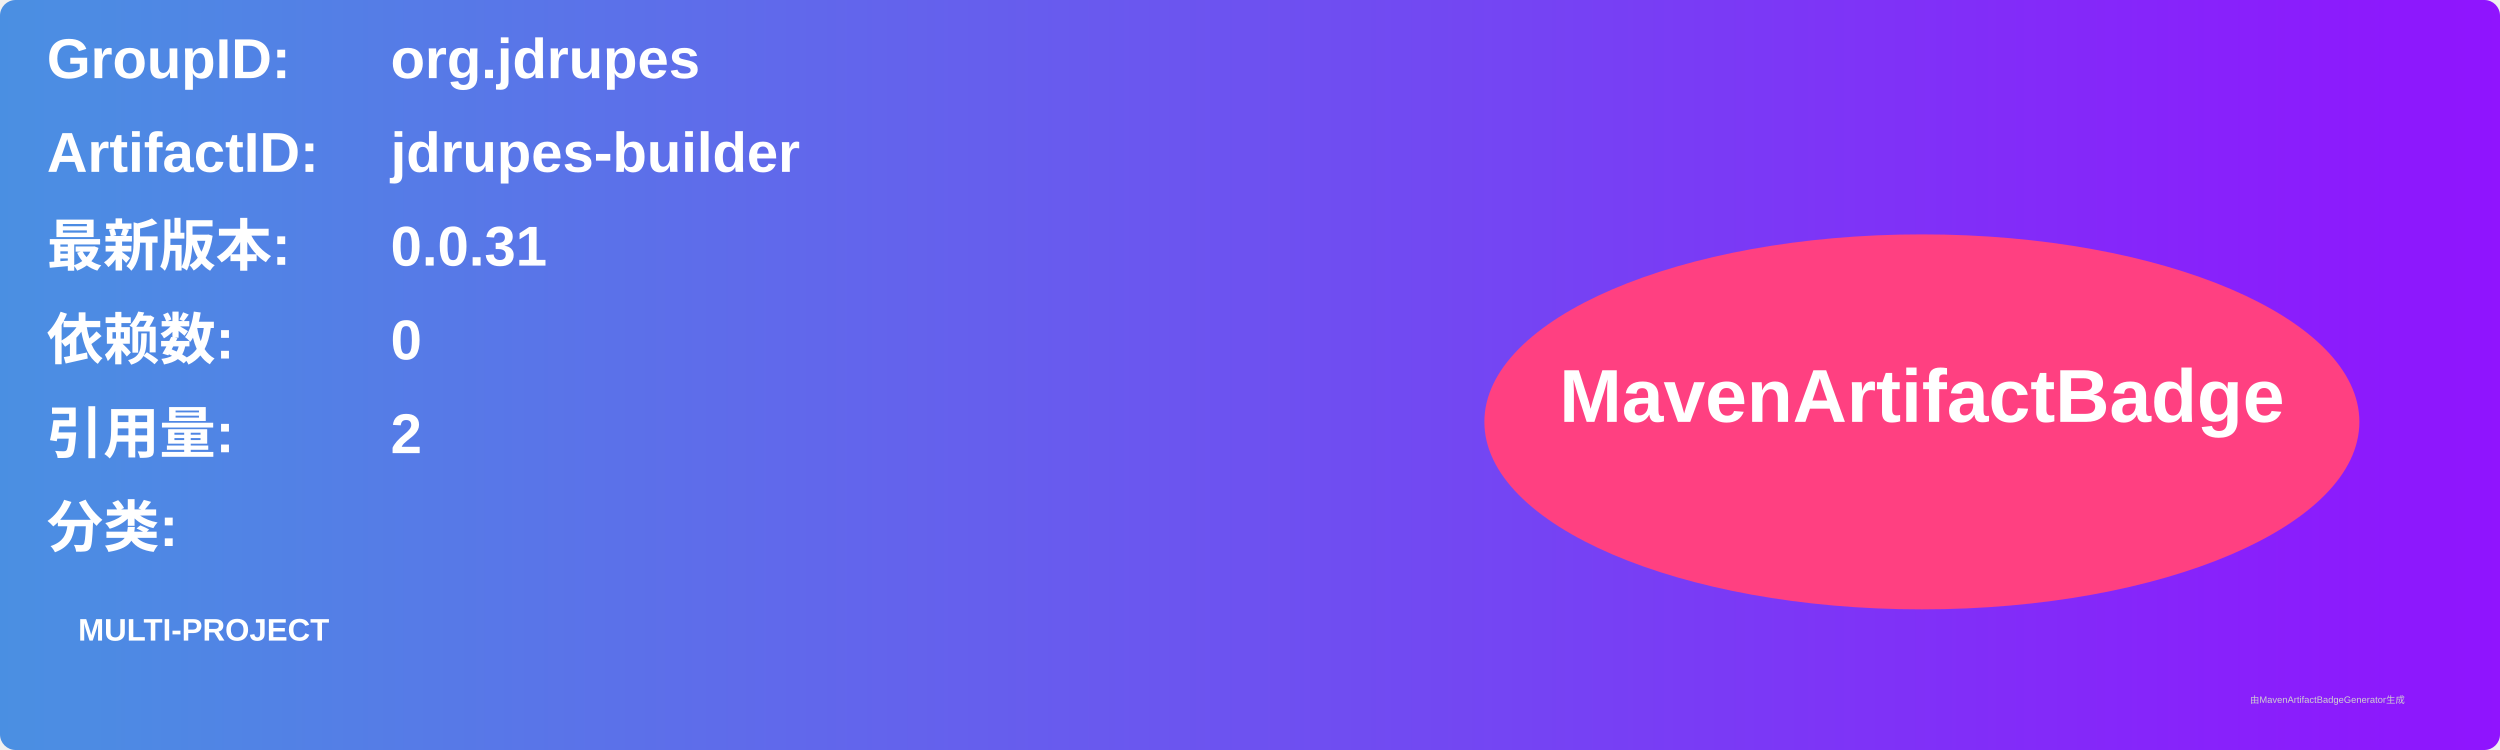
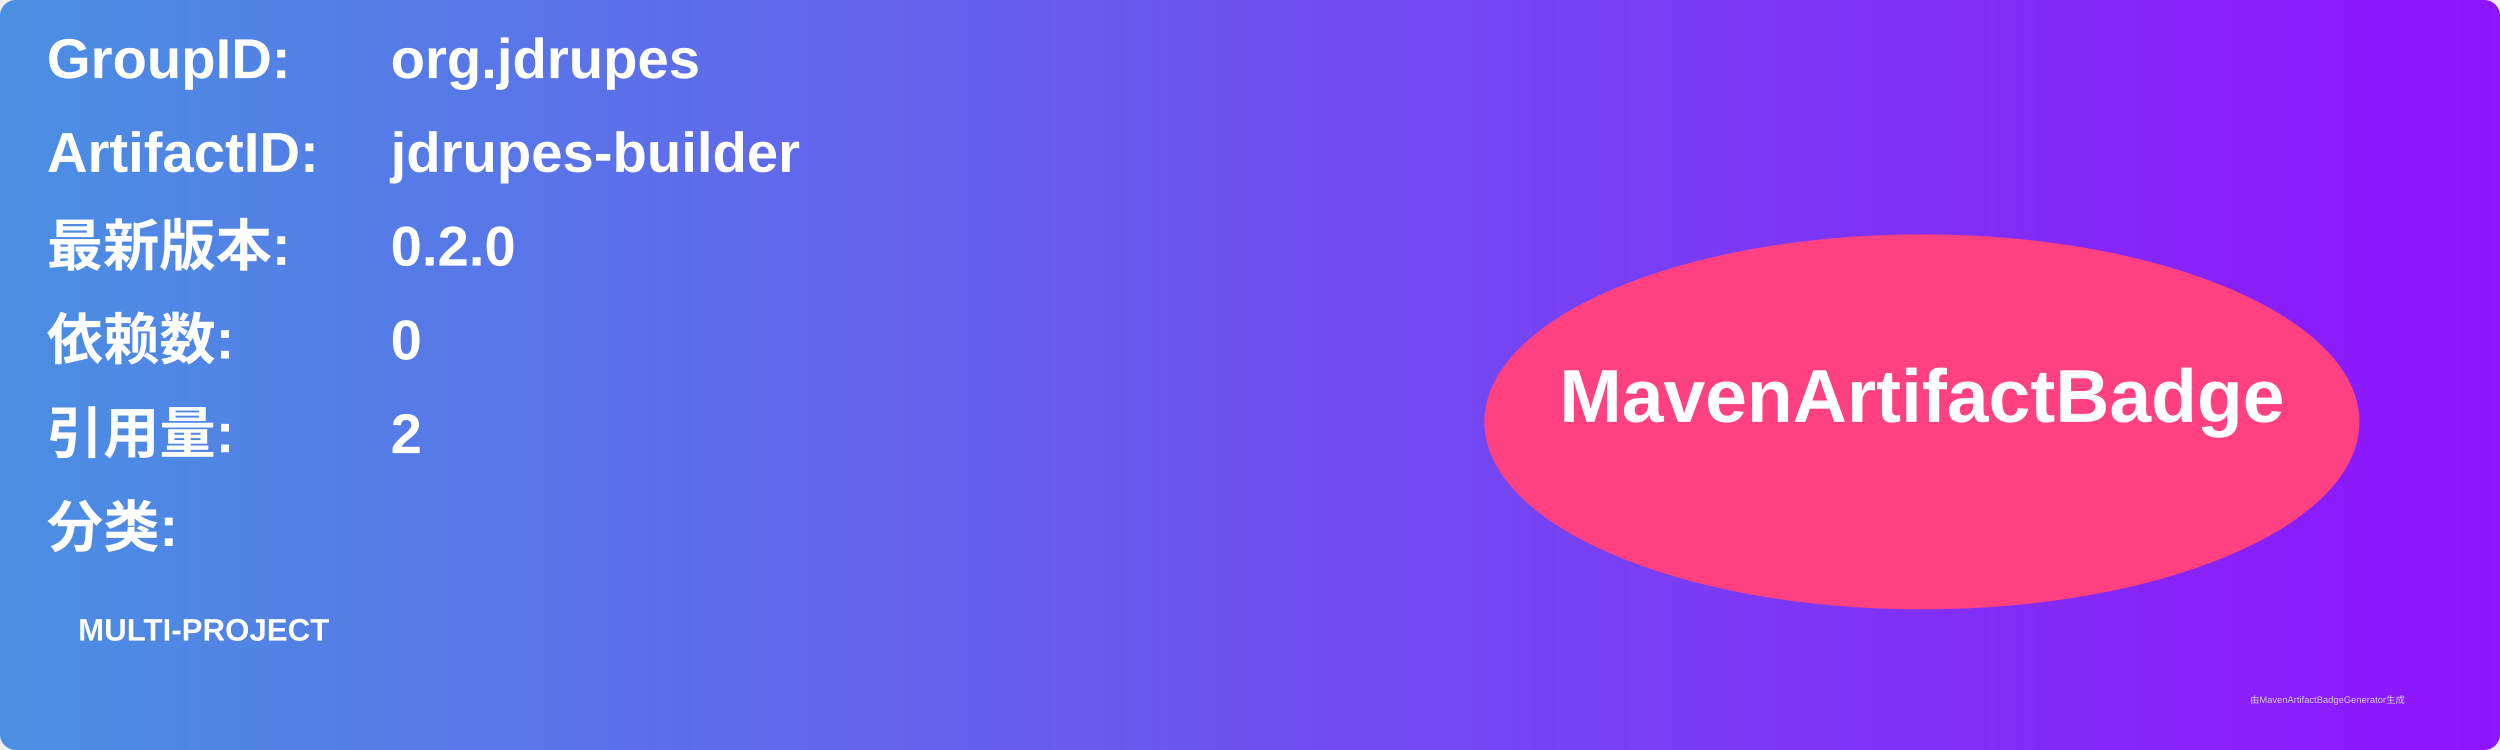
<svg xmlns="http://www.w3.org/2000/svg" width="800" height="240" viewBox="0 0 800 240">
  <linearGradient id="grad" x1="0%" y1="0%" x2="100%" y2="0%">
    <stop offset="0%" stop-color="#4a90e2" />
    <stop offset="100%" stop-color="#9013fe" />
  </linearGradient>
  <rect width="100%" height="100%" rx="5" ry="5" fill="url(#grad)" />
  <g transform="translate(15, 15)">
    <text x="0" y="10" font-family="Arial" font-size="18" fill="white" font-weight="bold" width="260">GroupID:</text>
    <text x="110" y="10" font-family="Arial" font-size="18" fill="white" font-weight="bold" width="460">org.jdrupes</text>
    <text x="0" y="40" font-family="Arial" font-size="18" fill="white" font-weight="bold" width="260">ArtifactID:</text>
    <text x="110" y="40" font-family="Arial" font-size="18" fill="white" font-weight="bold" width="460">jdrupes-builder</text>
    <text x="0" y="70" font-family="Arial" font-size="18" fill="white" font-weight="bold">最新版本:</text>
    <text x="110" y="70" font-family="Arial" font-size="18" fill="white" font-weight="bold">
-       <tspan font-weight="bold">0.0.31</tspan>
+       <tspan font-weight="bold">0.2.0</tspan>
    </text>
    <text x="0" y="100" font-family="Arial" font-size="18" fill="white" font-weight="bold">依赖数: </text>
    <text x="110" y="100" font-family="Arial" font-size="18" fill="white">
      <tspan font-weight="bold">0</tspan>
    </text>
    <text x="0" y="130" font-family="Arial" font-size="18" fill="white" font-weight="bold">引用量: </text>
    <text x="110" y="130" font-family="Arial" font-size="18" fill="white">
      <tspan font-weight="bold">2</tspan>
    </text>
    <text x="0" y="160" font-family="Arial" font-size="18" fill="white" font-weight="bold">分类:</text>
    <text x="10" y="190" font-family="Arial" font-size="10" fill="white">
      <tspan font-weight="bold">MULTI-PROJECT</tspan>
    </text>
    <ellipse cx="600" cy="120" rx="140" ry="60" fill="#ff4081" />
    <text x="600" y="120" text-anchor="middle" font-family="Arial" font-size="24" fill="white" font-weight="bold">MavenArtifactBadge</text>
  </g>
  <text x="720" y="225" font-family="Arial" font-size="3" fill="#d0d0d0">由MavenArtifactBadgeGenerator生成</text>
</svg>
